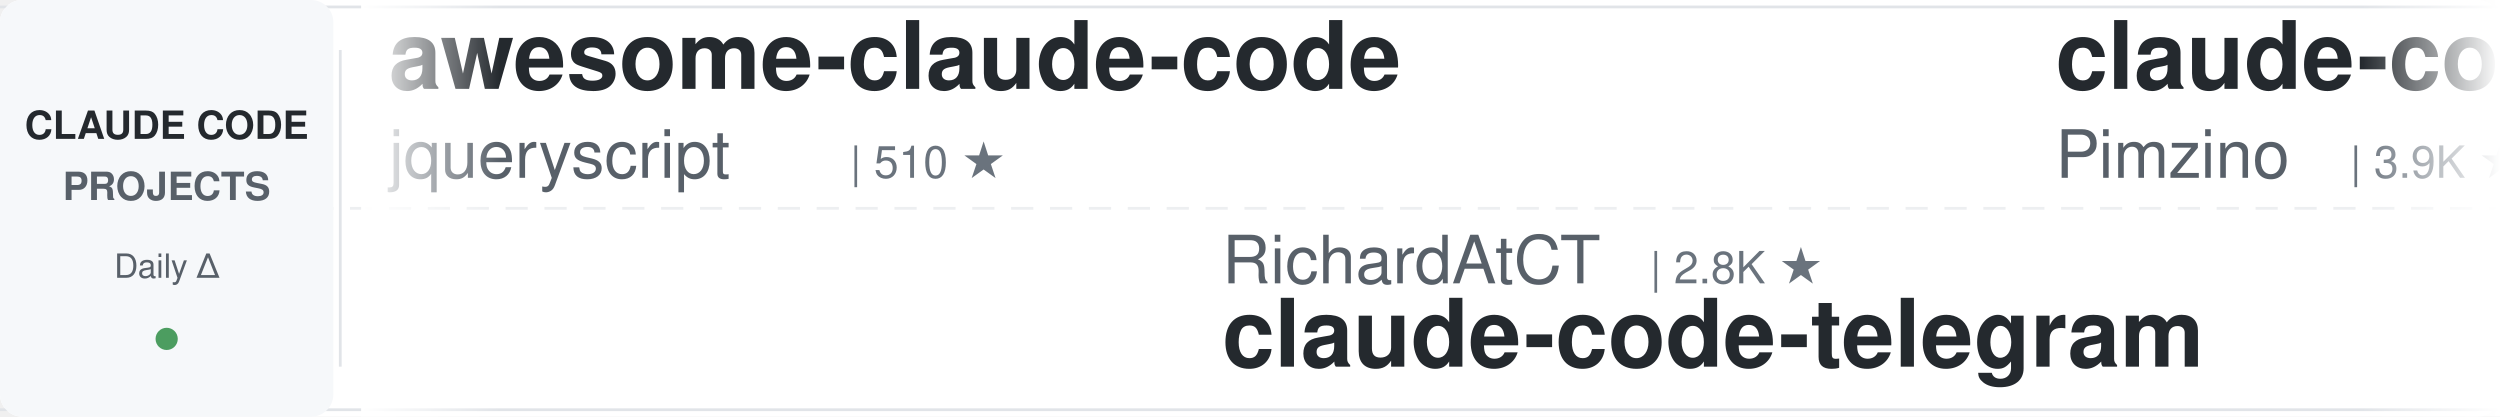
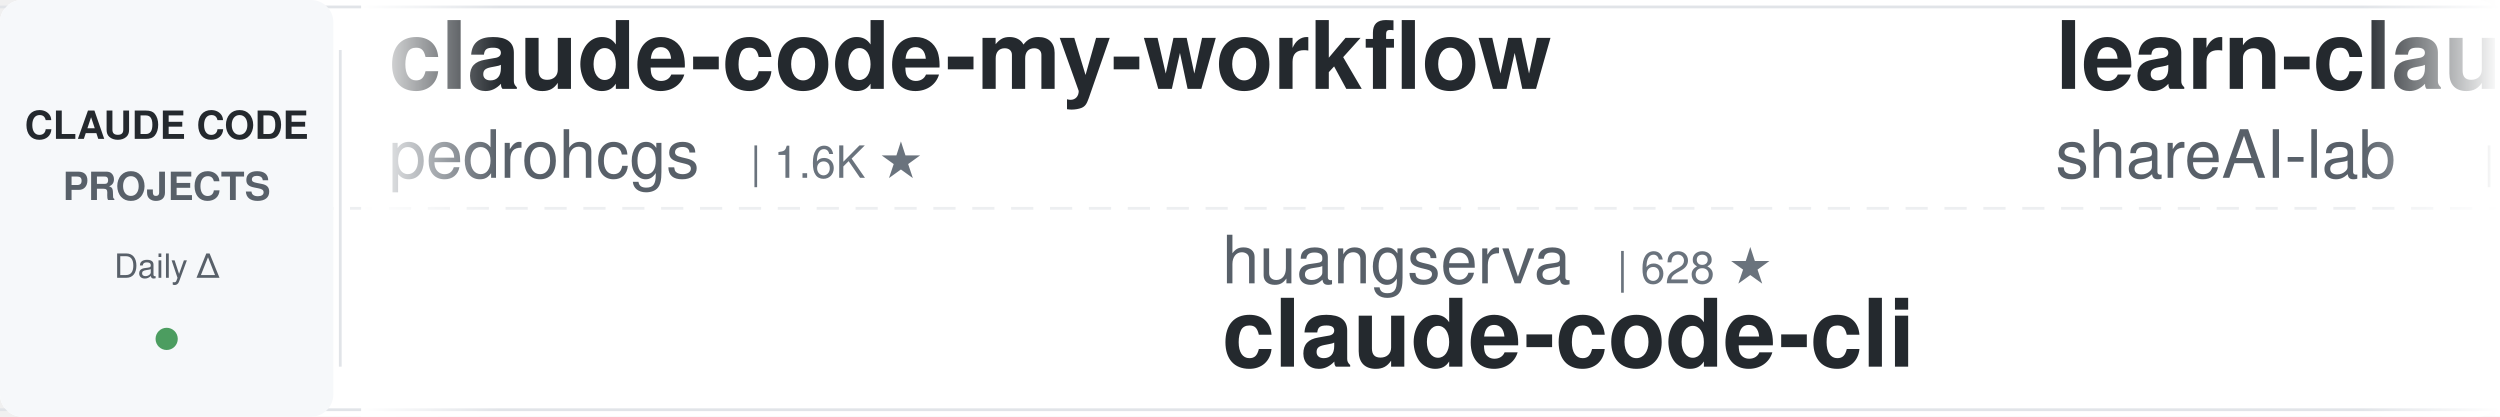
<svg xmlns="http://www.w3.org/2000/svg" width="900" height="150">
  <defs>
    <linearGradient id="leftFade" x1="0%" y1="0%" x2="100%" y2="0%">
      <stop offset="0%" style="stop-color:#ffffff;stop-opacity:1" />
      <stop offset="100%" style="stop-color:#ffffff;stop-opacity:0" />
    </linearGradient>
    <linearGradient id="rightFade" x1="0%" y1="0%" x2="100%" y2="0%">
      <stop offset="0%" style="stop-color:#ffffff;stop-opacity:0" />
      <stop offset="100%" style="stop-color:#ffffff;stop-opacity:1" />
    </linearGradient>
  </defs>
  <rect width="900" height="150" fill="#ffffff" rx="8" />
  <rect x="0" y="2" width="900" height="1" fill="#e1e4e8" />
  <rect x="0" y="147" width="900" height="1" fill="#e1e4e8" />
  <line x1="0" y1="75" x2="900" y2="75" stroke="#e1e4e8" stroke-width="1" stroke-dasharray="8 6" opacity="0.6" />
  <rect x="0" y="0" width="120" height="150" fill="#f6f8fa" rx="8" />
  <text x="60" y="50" font-family="-apple-system, BlinkMacSystemFont, 'Segoe UI', Helvetica, Arial, sans-serif" font-size="14" font-weight="600" fill="#24292e" text-anchor="middle">CLAUDE CODE</text>
  <text x="60" y="72" font-family="-apple-system, BlinkMacSystemFont, 'Segoe UI', Helvetica, Arial, sans-serif" font-size="14" font-weight="600" fill="#586069" text-anchor="middle">PROJECTS</text>
  <text x="60" y="100" font-family="-apple-system, BlinkMacSystemFont, 'Segoe UI', Helvetica, Arial, sans-serif" font-size="12" font-weight="500" fill="#586069" text-anchor="middle">Daily Δ</text>
  <circle cx="60" cy="122" r="4" fill="#22863a" opacity="0.8" />
  <rect x="122" y="18" width="1" height="114" fill="#e1e4e8" />
  <clipPath id="tickerClip">
    <rect x="130" y="0" width="770" height="150" />
  </clipPath>
  <g clip-path="url(#tickerClip)">
    <g id="tickerItems">
      <animateTransform attributeName="transform" attributeType="XML" type="translate" from="0 0" to="-3000 0" dur="54s" repeatCount="indefinite" />
      <g transform="translate(0, 0)">
-         <text x="140" y="32" font-family="-apple-system, BlinkMacSystemFont, 'Segoe UI', Helvetica, Arial, sans-serif" font-size="34" font-weight="600" fill="#24292e">awesome-claude-code</text>
-         <text x="140" y="64" font-family="-apple-system, BlinkMacSystemFont, 'Segoe UI', Helvetica, Arial, sans-serif" font-size="24" font-weight="400" fill="#586069">jqueryscript</text>
-         <text x="306" y="64" font-family="-apple-system, BlinkMacSystemFont, 'Segoe UI', Helvetica, Arial, sans-serif" font-size="16" font-weight="500" fill="#6a737d">| 510 ★</text>
+         <text x="140" y="32" font-family="-apple-system, BlinkMacSystemFont, 'Segoe UI', Helvetica, Arial, sans-serif" font-size="34" font-weight="600" fill="#24292e">claude-code-my-workflow</text>
+         <text x="140" y="64" font-family="-apple-system, BlinkMacSystemFont, 'Segoe UI', Helvetica, Arial, sans-serif" font-size="24" font-weight="400" fill="#586069">pedrohcgs</text>
+         <text x="270" y="64" font-family="-apple-system, BlinkMacSystemFont, 'Segoe UI', Helvetica, Arial, sans-serif" font-size="16" font-weight="500" fill="#6a737d">| 1.6K ★</text>
      </g>
      <g transform="translate(300, 0)">
-         <text x="140" y="102" font-family="-apple-system, BlinkMacSystemFont, 'Segoe UI', Helvetica, Arial, sans-serif" font-size="24" font-weight="400" fill="#586069">RichardAtCT</text>
-         <text x="294" y="102" font-family="-apple-system, BlinkMacSystemFont, 'Segoe UI', Helvetica, Arial, sans-serif" font-size="16" font-weight="500" fill="#6a737d">| 2.8K ★</text>
-         <text x="140" y="132" font-family="-apple-system, BlinkMacSystemFont, 'Segoe UI', Helvetica, Arial, sans-serif" font-size="34" font-weight="600" fill="#24292e">claude-code-telegram</text>
+         <text x="140" y="102" font-family="-apple-system, BlinkMacSystemFont, 'Segoe UI', Helvetica, Arial, sans-serif" font-size="24" font-weight="400" fill="#586069">huangserva</text>
+         <text x="282" y="102" font-family="-apple-system, BlinkMacSystemFont, 'Segoe UI', Helvetica, Arial, sans-serif" font-size="16" font-weight="500" fill="#6a737d">| 628 ★</text>
+         <text x="140" y="132" font-family="-apple-system, BlinkMacSystemFont, 'Segoe UI', Helvetica, Arial, sans-serif" font-size="34" font-weight="600" fill="#24292e">claude-code-cli</text>
      </g>
      <g transform="translate(600, 0)">
-         <text x="140" y="32" font-family="-apple-system, BlinkMacSystemFont, 'Segoe UI', Helvetica, Arial, sans-serif" font-size="34" font-weight="600" fill="#24292e">claude-code-spec-workflo...</text>
-         <text x="140" y="64" font-family="-apple-system, BlinkMacSystemFont, 'Segoe UI', Helvetica, Arial, sans-serif" font-size="24" font-weight="400" fill="#586069">Pimzino</text>
-         <text x="246" y="64" font-family="-apple-system, BlinkMacSystemFont, 'Segoe UI', Helvetica, Arial, sans-serif" font-size="16" font-weight="500" fill="#6a737d">| 3.9K ★</text>
+         <text x="140" y="32" font-family="-apple-system, BlinkMacSystemFont, 'Segoe UI', Helvetica, Arial, sans-serif" font-size="34" font-weight="600" fill="#24292e">learn-claude-code</text>
+         <text x="140" y="64" font-family="-apple-system, BlinkMacSystemFont, 'Segoe UI', Helvetica, Arial, sans-serif" font-size="24" font-weight="400" fill="#586069">shareAI-lab</text>
+         <text x="294" y="64" font-family="-apple-system, BlinkMacSystemFont, 'Segoe UI', Helvetica, Arial, sans-serif" font-size="16" font-weight="500" fill="#6a737d">| 76.5K ★</text>
      </g>
      <g transform="translate(900, 0)">
-         <text x="140" y="102" font-family="-apple-system, BlinkMacSystemFont, 'Segoe UI', Helvetica, Arial, sans-serif" font-size="24" font-weight="400" fill="#586069">Piebald-AI</text>
-         <text x="282" y="102" font-family="-apple-system, BlinkMacSystemFont, 'Segoe UI', Helvetica, Arial, sans-serif" font-size="16" font-weight="500" fill="#6a737d">| 12.6K ★</text>
-         <text x="140" y="132" font-family="-apple-system, BlinkMacSystemFont, 'Segoe UI', Helvetica, Arial, sans-serif" font-size="34" font-weight="600" fill="#24292e">claude-code-system-promp...</text>
+         <text x="140" y="102" font-family="-apple-system, BlinkMacSystemFont, 'Segoe UI', Helvetica, Arial, sans-serif" font-size="24" font-weight="400" fill="#586069">fuergaosi233</text>
+         <text x="306" y="102" font-family="-apple-system, BlinkMacSystemFont, 'Segoe UI', Helvetica, Arial, sans-serif" font-size="16" font-weight="500" fill="#6a737d">| 2.8K ★</text>
+         <text x="140" y="132" font-family="-apple-system, BlinkMacSystemFont, 'Segoe UI', Helvetica, Arial, sans-serif" font-size="34" font-weight="600" fill="#24292e">claude-code-proxy</text>
      </g>
      <g transform="translate(1200, 0)">
-         <text x="140" y="32" font-family="-apple-system, BlinkMacSystemFont, 'Segoe UI', Helvetica, Arial, sans-serif" font-size="34" font-weight="600" fill="#24292e">claude-code-cli</text>
-         <text x="140" y="64" font-family="-apple-system, BlinkMacSystemFont, 'Segoe UI', Helvetica, Arial, sans-serif" font-size="24" font-weight="400" fill="#586069">huangserva</text>
-         <text x="282" y="64" font-family="-apple-system, BlinkMacSystemFont, 'Segoe UI', Helvetica, Arial, sans-serif" font-size="16" font-weight="500" fill="#6a737d">| 627 ★</text>
+         <text x="140" y="32" font-family="-apple-system, BlinkMacSystemFont, 'Segoe UI', Helvetica, Arial, sans-serif" font-size="34" font-weight="600" fill="#24292e">everything-claude-code</text>
+         <text x="140" y="64" font-family="-apple-system, BlinkMacSystemFont, 'Segoe UI', Helvetica, Arial, sans-serif" font-size="24" font-weight="400" fill="#586069">WorldFlowAI</text>
+         <text x="294" y="64" font-family="-apple-system, BlinkMacSystemFont, 'Segoe UI', Helvetica, Arial, sans-serif" font-size="16" font-weight="500" fill="#6a737d">| 2.7K ★</text>
      </g>
      <g transform="translate(1500, 0)">
-         <text x="140" y="102" font-family="-apple-system, BlinkMacSystemFont, 'Segoe UI', Helvetica, Arial, sans-serif" font-size="24" font-weight="400" fill="#586069">anthropics</text>
-         <text x="282" y="102" font-family="-apple-system, BlinkMacSystemFont, 'Segoe UI', Helvetica, Arial, sans-serif" font-size="16" font-weight="500" fill="#6a737d">| 974 ★</text>
-         <text x="140" y="132" font-family="-apple-system, BlinkMacSystemFont, 'Segoe UI', Helvetica, Arial, sans-serif" font-size="34" font-weight="600" fill="#24292e">claude-code-base-action</text>
+         <text x="140" y="102" font-family="-apple-system, BlinkMacSystemFont, 'Segoe UI', Helvetica, Arial, sans-serif" font-size="24" font-weight="400" fill="#586069">hangsman</text>
+         <text x="258" y="102" font-family="-apple-system, BlinkMacSystemFont, 'Segoe UI', Helvetica, Arial, sans-serif" font-size="16" font-weight="500" fill="#6a737d">| 794 ★</text>
+         <text x="140" y="132" font-family="-apple-system, BlinkMacSystemFont, 'Segoe UI', Helvetica, Arial, sans-serif" font-size="34" font-weight="600" fill="#24292e">claude-code-source</text>
      </g>
      <g transform="translate(1800, 0)">
-         <text x="140" y="32" font-family="-apple-system, BlinkMacSystemFont, 'Segoe UI', Helvetica, Arial, sans-serif" font-size="34" font-weight="600" fill="#24292e">ClaudeCodeAgents</text>
-         <text x="140" y="64" font-family="-apple-system, BlinkMacSystemFont, 'Segoe UI', Helvetica, Arial, sans-serif" font-size="24" font-weight="400" fill="#586069">darcyegb</text>
-         <text x="258" y="64" font-family="-apple-system, BlinkMacSystemFont, 'Segoe UI', Helvetica, Arial, sans-serif" font-size="16" font-weight="500" fill="#6a737d">| 761 ★</text>
+         <text x="140" y="32" font-family="-apple-system, BlinkMacSystemFont, 'Segoe UI', Helvetica, Arial, sans-serif" font-size="34" font-weight="600" fill="#24292e">Dive-into-Claude-Code</text>
+         <text x="140" y="64" font-family="-apple-system, BlinkMacSystemFont, 'Segoe UI', Helvetica, Arial, sans-serif" font-size="24" font-weight="400" fill="#586069">VILA-Lab</text>
+         <text x="258" y="64" font-family="-apple-system, BlinkMacSystemFont, 'Segoe UI', Helvetica, Arial, sans-serif" font-size="16" font-weight="500" fill="#6a737d">| 2.1K ★</text>
      </g>
      <g transform="translate(2100, 0)">
-         <text x="140" y="102" font-family="-apple-system, BlinkMacSystemFont, 'Segoe UI', Helvetica, Arial, sans-serif" font-size="24" font-weight="400" fill="#586069">affaan-m</text>
-         <text x="258" y="102" font-family="-apple-system, BlinkMacSystemFont, 'Segoe UI', Helvetica, Arial, sans-serif" font-size="16" font-weight="500" fill="#6a737d">| 255.2K ★</text>
-         <text x="140" y="132" font-family="-apple-system, BlinkMacSystemFont, 'Segoe UI', Helvetica, Arial, sans-serif" font-size="34" font-weight="600" fill="#24292e">ECC</text>
+         <text x="140" y="102" font-family="-apple-system, BlinkMacSystemFont, 'Segoe UI', Helvetica, Arial, sans-serif" font-size="24" font-weight="400" fill="#586069">Windy3f3f3f3f</text>
+         <text x="318" y="102" font-family="-apple-system, BlinkMacSystemFont, 'Segoe UI', Helvetica, Arial, sans-serif" font-size="16" font-weight="500" fill="#6a737d">| 2.7K ★</text>
+         <text x="140" y="132" font-family="-apple-system, BlinkMacSystemFont, 'Segoe UI', Helvetica, Arial, sans-serif" font-size="34" font-weight="600" fill="#24292e">claude-code-from-scratch</text>
      </g>
      <g transform="translate(2400, 0)">
-         <text x="140" y="32" font-family="-apple-system, BlinkMacSystemFont, 'Segoe UI', Helvetica, Arial, sans-serif" font-size="34" font-weight="600" fill="#24292e">claude-code-source</text>
-         <text x="140" y="64" font-family="-apple-system, BlinkMacSystemFont, 'Segoe UI', Helvetica, Arial, sans-serif" font-size="24" font-weight="400" fill="#586069">AprilNEA</text>
-         <text x="258" y="64" font-family="-apple-system, BlinkMacSystemFont, 'Segoe UI', Helvetica, Arial, sans-serif" font-size="16" font-weight="500" fill="#6a737d">| 391 ★</text>
+         <text x="140" y="32" font-family="-apple-system, BlinkMacSystemFont, 'Segoe UI', Helvetica, Arial, sans-serif" font-size="34" font-weight="600" fill="#24292e">awesome-claude-code-tool...</text>
+         <text x="140" y="64" font-family="-apple-system, BlinkMacSystemFont, 'Segoe UI', Helvetica, Arial, sans-serif" font-size="24" font-weight="400" fill="#586069">rohitg00</text>
+         <text x="258" y="64" font-family="-apple-system, BlinkMacSystemFont, 'Segoe UI', Helvetica, Arial, sans-serif" font-size="16" font-weight="500" fill="#6a737d">| 2.6K ★</text>
      </g>
      <g transform="translate(2700, 0)">
-         <text x="140" y="102" font-family="-apple-system, BlinkMacSystemFont, 'Segoe UI', Helvetica, Arial, sans-serif" font-size="24" font-weight="400" fill="#586069">LING71671</text>
-         <text x="270" y="102" font-family="-apple-system, BlinkMacSystemFont, 'Segoe UI', Helvetica, Arial, sans-serif" font-size="16" font-weight="500" fill="#6a737d">| 948 ★</text>
-         <text x="140" y="132" font-family="-apple-system, BlinkMacSystemFont, 'Segoe UI', Helvetica, Arial, sans-serif" font-size="34" font-weight="600" fill="#24292e">Open-ClaudeCode</text>
+         <text x="140" y="102" font-family="-apple-system, BlinkMacSystemFont, 'Segoe UI', Helvetica, Arial, sans-serif" font-size="24" font-weight="400" fill="#586069">lintsinghua</text>
+         <text x="294" y="102" font-family="-apple-system, BlinkMacSystemFont, 'Segoe UI', Helvetica, Arial, sans-serif" font-size="16" font-weight="500" fill="#6a737d">| 4.2K ★</text>
+         <text x="140" y="132" font-family="-apple-system, BlinkMacSystemFont, 'Segoe UI', Helvetica, Arial, sans-serif" font-size="34" font-weight="600" fill="#24292e">claude-code-book</text>
      </g>
      <g transform="translate(3000, 0)">
-         <text x="140" y="32" font-family="-apple-system, BlinkMacSystemFont, 'Segoe UI', Helvetica, Arial, sans-serif" font-size="34" font-weight="600" fill="#24292e">awesome-claude-code</text>
-         <text x="140" y="64" font-family="-apple-system, BlinkMacSystemFont, 'Segoe UI', Helvetica, Arial, sans-serif" font-size="24" font-weight="400" fill="#586069">jqueryscript</text>
-         <text x="306" y="64" font-family="-apple-system, BlinkMacSystemFont, 'Segoe UI', Helvetica, Arial, sans-serif" font-size="16" font-weight="500" fill="#6a737d">| 510 ★</text>
+         <text x="140" y="32" font-family="-apple-system, BlinkMacSystemFont, 'Segoe UI', Helvetica, Arial, sans-serif" font-size="34" font-weight="600" fill="#24292e">claude-code-my-workflow</text>
+         <text x="140" y="64" font-family="-apple-system, BlinkMacSystemFont, 'Segoe UI', Helvetica, Arial, sans-serif" font-size="24" font-weight="400" fill="#586069">pedrohcgs</text>
+         <text x="270" y="64" font-family="-apple-system, BlinkMacSystemFont, 'Segoe UI', Helvetica, Arial, sans-serif" font-size="16" font-weight="500" fill="#6a737d">| 1.6K ★</text>
      </g>
      <g transform="translate(3300, 0)">
-         <text x="140" y="102" font-family="-apple-system, BlinkMacSystemFont, 'Segoe UI', Helvetica, Arial, sans-serif" font-size="24" font-weight="400" fill="#586069">RichardAtCT</text>
-         <text x="294" y="102" font-family="-apple-system, BlinkMacSystemFont, 'Segoe UI', Helvetica, Arial, sans-serif" font-size="16" font-weight="500" fill="#6a737d">| 2.8K ★</text>
-         <text x="140" y="132" font-family="-apple-system, BlinkMacSystemFont, 'Segoe UI', Helvetica, Arial, sans-serif" font-size="34" font-weight="600" fill="#24292e">claude-code-telegram</text>
+         <text x="140" y="102" font-family="-apple-system, BlinkMacSystemFont, 'Segoe UI', Helvetica, Arial, sans-serif" font-size="24" font-weight="400" fill="#586069">huangserva</text>
+         <text x="282" y="102" font-family="-apple-system, BlinkMacSystemFont, 'Segoe UI', Helvetica, Arial, sans-serif" font-size="16" font-weight="500" fill="#6a737d">| 628 ★</text>
+         <text x="140" y="132" font-family="-apple-system, BlinkMacSystemFont, 'Segoe UI', Helvetica, Arial, sans-serif" font-size="34" font-weight="600" fill="#24292e">claude-code-cli</text>
      </g>
      <g transform="translate(3600, 0)">
-         <text x="140" y="32" font-family="-apple-system, BlinkMacSystemFont, 'Segoe UI', Helvetica, Arial, sans-serif" font-size="34" font-weight="600" fill="#24292e">claude-code-spec-workflo...</text>
-         <text x="140" y="64" font-family="-apple-system, BlinkMacSystemFont, 'Segoe UI', Helvetica, Arial, sans-serif" font-size="24" font-weight="400" fill="#586069">Pimzino</text>
-         <text x="246" y="64" font-family="-apple-system, BlinkMacSystemFont, 'Segoe UI', Helvetica, Arial, sans-serif" font-size="16" font-weight="500" fill="#6a737d">| 3.9K ★</text>
+         <text x="140" y="32" font-family="-apple-system, BlinkMacSystemFont, 'Segoe UI', Helvetica, Arial, sans-serif" font-size="34" font-weight="600" fill="#24292e">learn-claude-code</text>
+         <text x="140" y="64" font-family="-apple-system, BlinkMacSystemFont, 'Segoe UI', Helvetica, Arial, sans-serif" font-size="24" font-weight="400" fill="#586069">shareAI-lab</text>
+         <text x="294" y="64" font-family="-apple-system, BlinkMacSystemFont, 'Segoe UI', Helvetica, Arial, sans-serif" font-size="16" font-weight="500" fill="#6a737d">| 76.5K ★</text>
      </g>
      <g transform="translate(3900, 0)">
-         <text x="140" y="102" font-family="-apple-system, BlinkMacSystemFont, 'Segoe UI', Helvetica, Arial, sans-serif" font-size="24" font-weight="400" fill="#586069">Piebald-AI</text>
-         <text x="282" y="102" font-family="-apple-system, BlinkMacSystemFont, 'Segoe UI', Helvetica, Arial, sans-serif" font-size="16" font-weight="500" fill="#6a737d">| 12.6K ★</text>
-         <text x="140" y="132" font-family="-apple-system, BlinkMacSystemFont, 'Segoe UI', Helvetica, Arial, sans-serif" font-size="34" font-weight="600" fill="#24292e">claude-code-system-promp...</text>
+         <text x="140" y="102" font-family="-apple-system, BlinkMacSystemFont, 'Segoe UI', Helvetica, Arial, sans-serif" font-size="24" font-weight="400" fill="#586069">fuergaosi233</text>
+         <text x="306" y="102" font-family="-apple-system, BlinkMacSystemFont, 'Segoe UI', Helvetica, Arial, sans-serif" font-size="16" font-weight="500" fill="#6a737d">| 2.8K ★</text>
+         <text x="140" y="132" font-family="-apple-system, BlinkMacSystemFont, 'Segoe UI', Helvetica, Arial, sans-serif" font-size="34" font-weight="600" fill="#24292e">claude-code-proxy</text>
      </g>
    </g>
  </g>
  <rect x="130" y="0" width="50" height="150" fill="url(#leftFade)" />
  <rect x="850" y="0" width="50" height="150" fill="url(#rightFade)" />
</svg>
